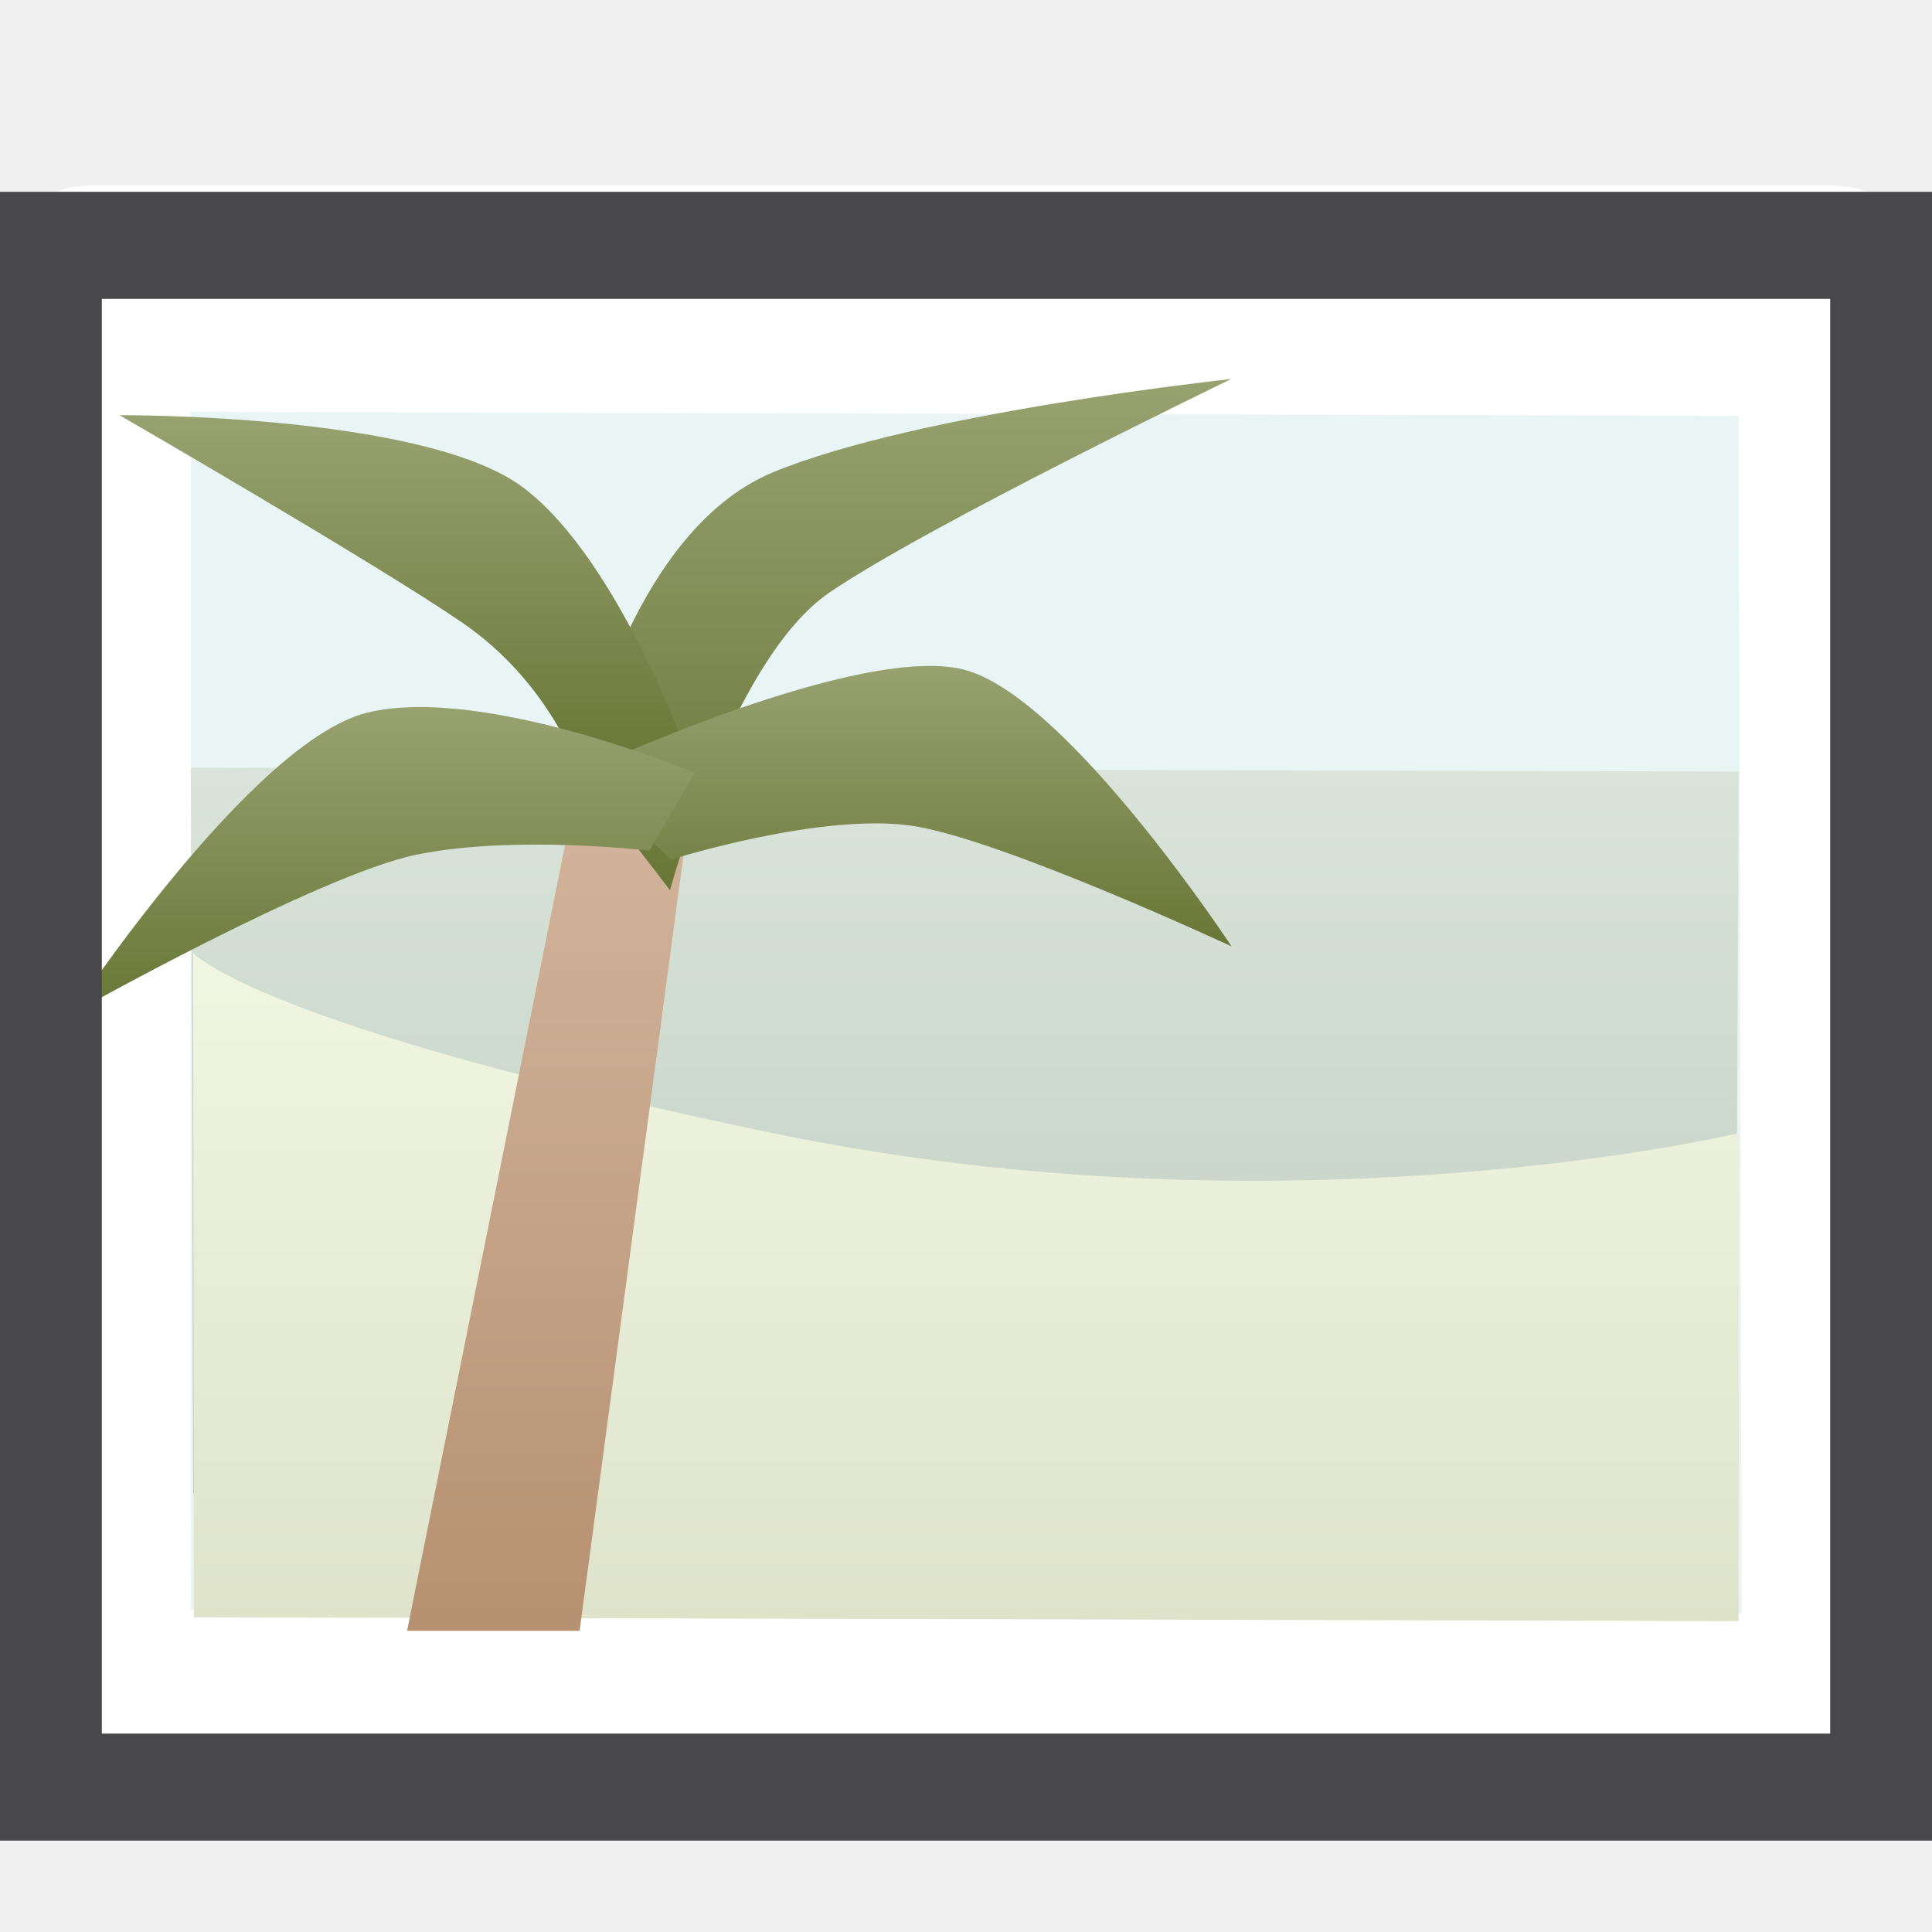
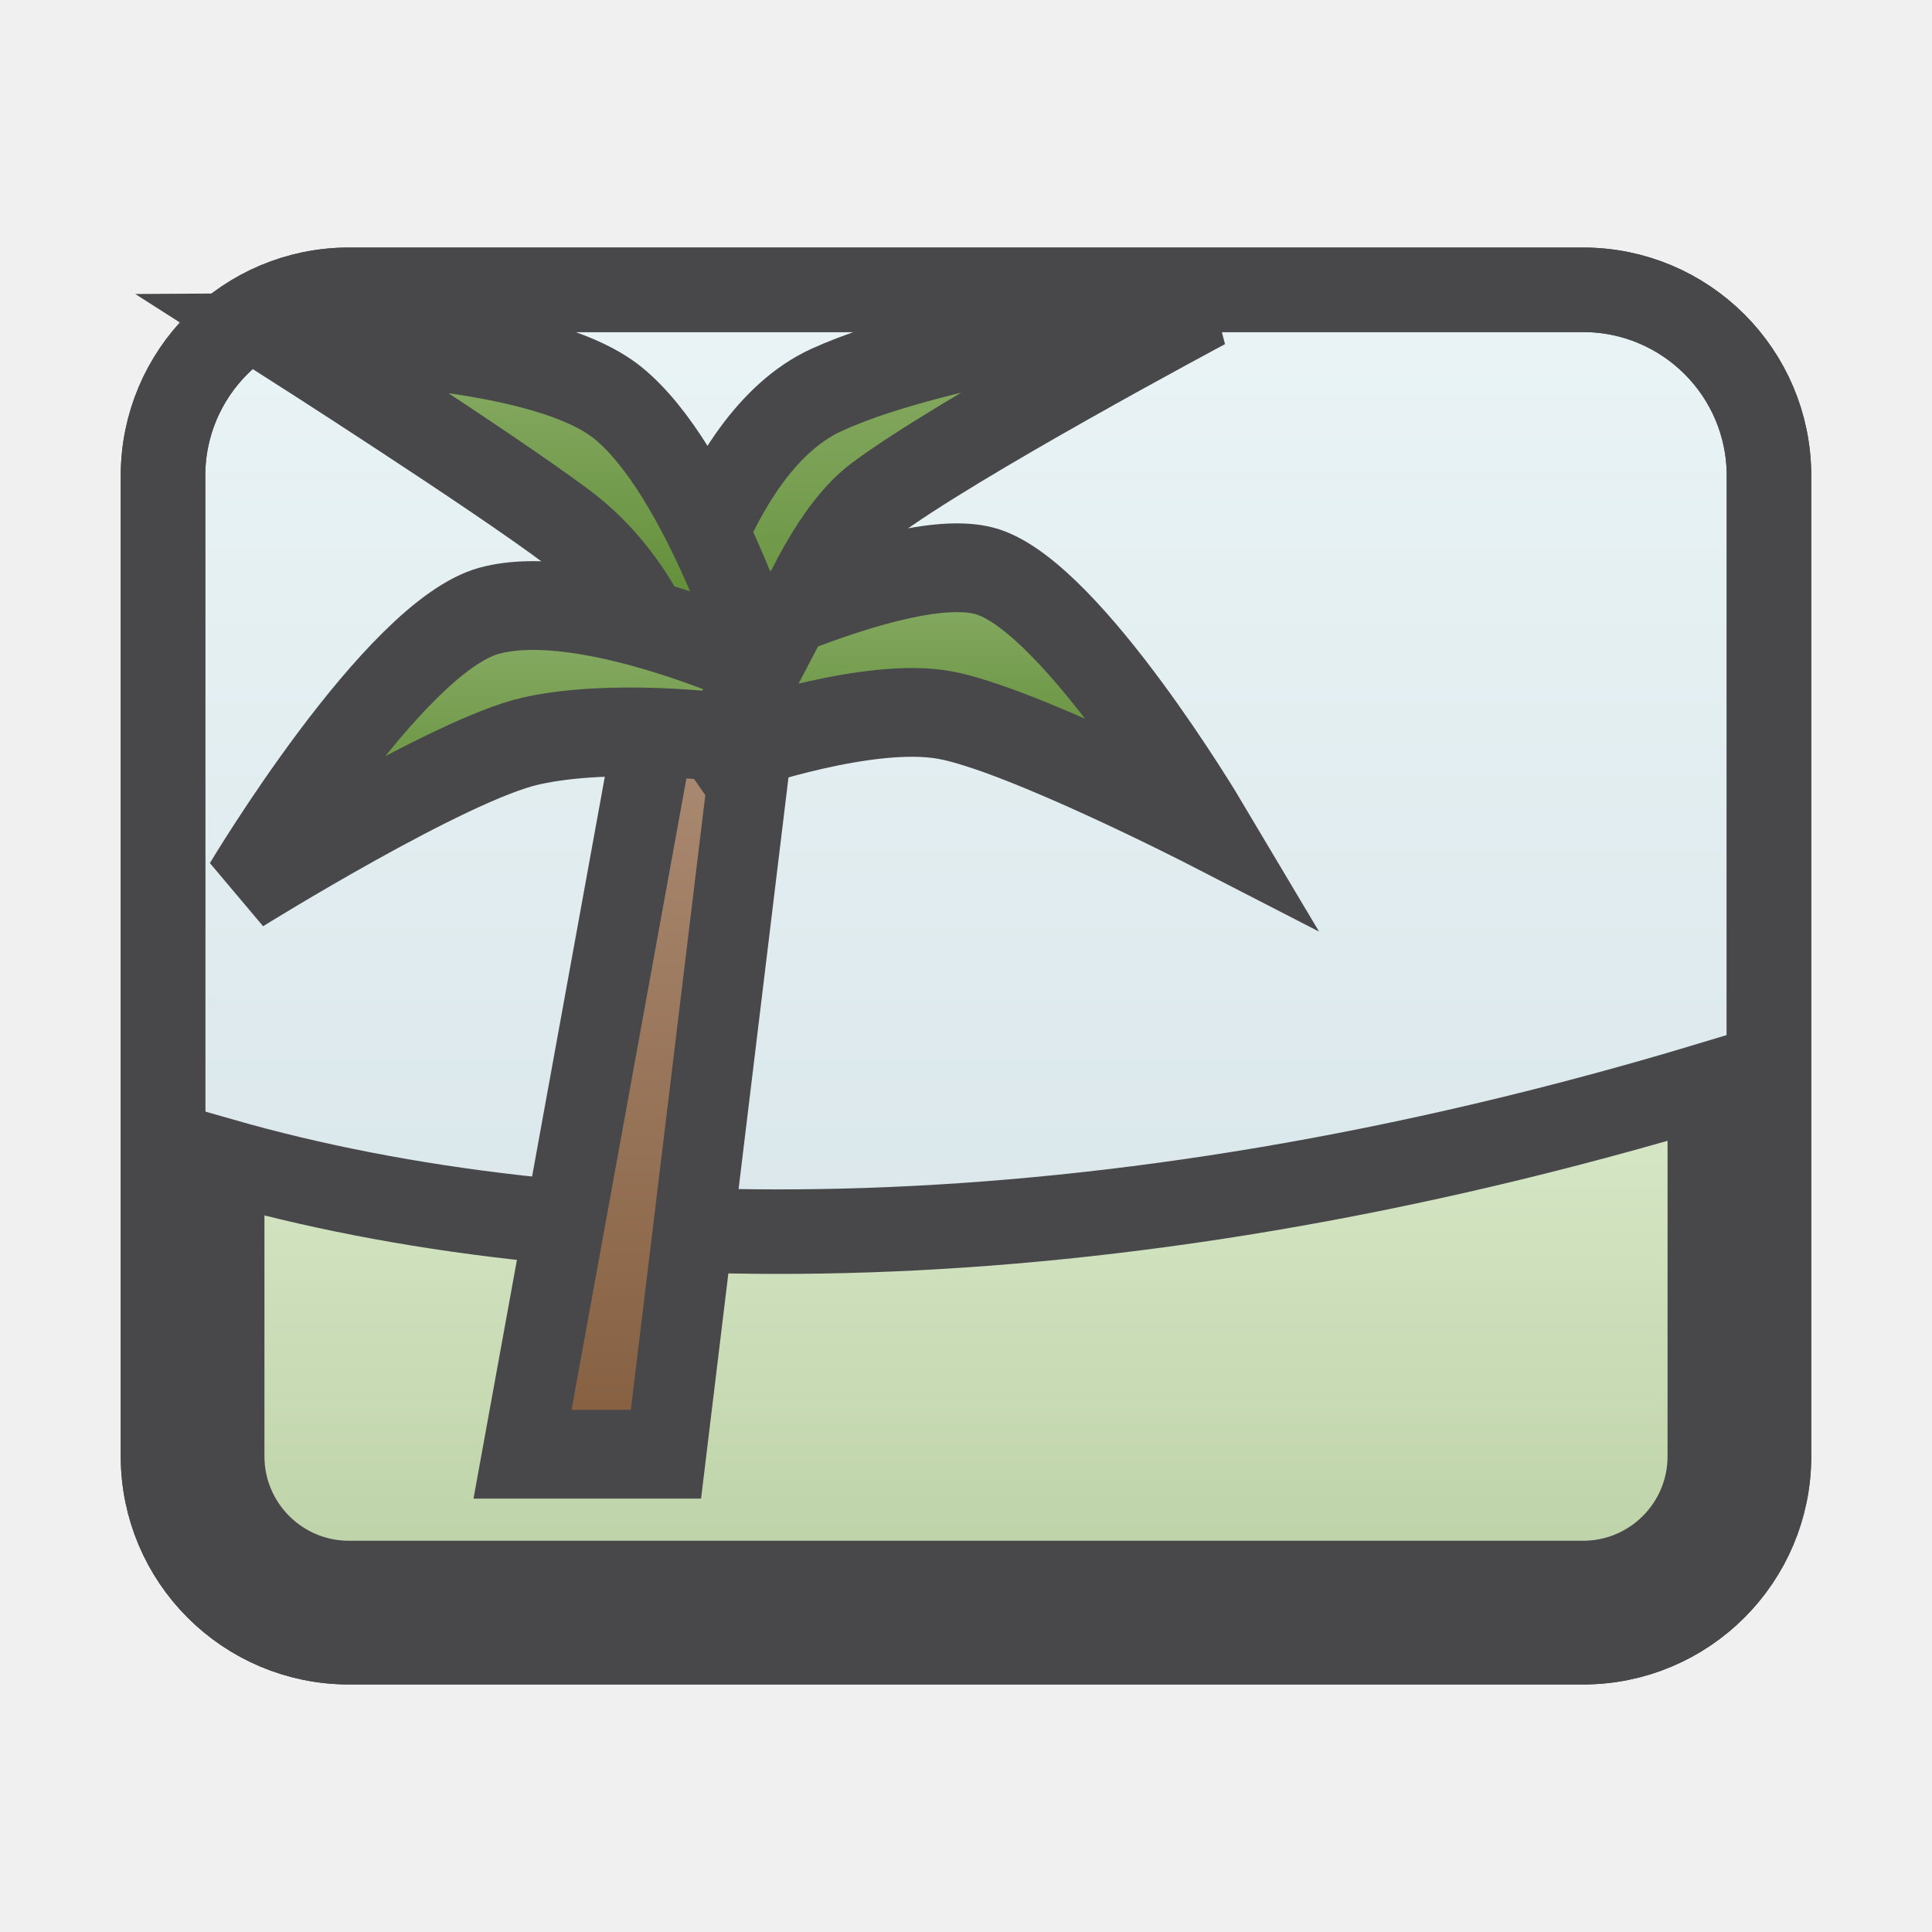
- <svg xmlns="http://www.w3.org/2000/svg" fill="#2A2A2C" id="svg3039" width="20" height="20" version="1.1">
+ <svg xmlns="http://www.w3.org/2000/svg" width="24" height="24" viewBox="0 0 24 24">
  <defs>
-     <linearGradient id="cg0" x1="0" y1="0" x2="0" y2="1">
-       <stop offset="0" stop-color="#DAE4DA" />
-       <stop offset="1" stop-color="#C0CDBF" />
+     <linearGradient id="g0" x1="0" y1="0" x2="0" y2="1">
+       <stop offset="0" stop-color="#EAF4F7" />
+       <stop offset="1" stop-color="#D4E2E5" />
    </linearGradient>
-     <linearGradient id="cg1" x1="0" y1="0" x2="0" y2="1">
-       <stop offset="0" stop-color="#F1F6E2" />
-       <stop offset="1" stop-color="#DEE3CA" />
+     <linearGradient id="g1" x1="0" y1="0" x2="0" y2="1">
+       <stop offset="0" stop-color="#D8E8C8" />
+       <stop offset="1" stop-color="#BDD2A7" />
    </linearGradient>
-     <linearGradient id="cg2" x1="0" y1="0" x2="0" y2="1">
-       <stop offset="0" stop-color="#D3B69E" />
-       <stop offset="1" stop-color="#B69171" />
+     <linearGradient id="g2" x1="0" y1="0" x2="0" y2="1">
+       <stop offset="0" stop-color="#AE8F78" />
+       <stop offset="1" stop-color="#855E3F" />
    </linearGradient>
-     <linearGradient id="cg3" x1="0" y1="0" x2="0" y2="1">
-       <stop offset="0" stop-color="#97A270" />
-       <stop offset="1" stop-color="#687636" />
+     <linearGradient id="g3" x1="0" y1="0" x2="0" y2="1">
+       <stop offset="0" stop-color="#8BAE69" />
+       <stop offset="1" stop-color="#58862C" />
    </linearGradient>
  </defs>
-   <g id="layer1" transform="translate(0,4)">
-     <path id="path5624" d="m0.988 13.93h17.966v-14.895h-17.998z" fill="#FFFFFF" stroke="#FFFFFF" stroke-dashoffset=".5" stroke-linecap="square" stroke-linejoin="round" stroke-width="2.23" />
-     <path id="path5628" d="m1.975 0.264 16.023 0.04 0.032 12.399-16.055-0.04z" fill="#E9F5F4" />
-     <path id="path5630" d="m2 11.46 15.966-0.065 0.032-7.408-16.023-0.04z" fill="url(#cg0)" />
-     <path id="path5626" d="m2.007 12.742 15.991 0.04 0.002-5.052s-4.643 1.111-10 0c-5.357-1.111-6-1.865-6-1.865z" fill="url(#cg1)" />
-     <path id="path5632" d="m4.214 12.882h1.786l1.19-8.883h-1.19z" fill="url(#cg2)" />
-     <path id="path5634" d="m6 3.999s0.5-2.487 2-3.109c1.5-0.622 4.745-0.966 4.745-0.966s-3.148 1.519-4.159 2.21c-1.011 0.691-1.65 3.081-1.65 3.081z" fill="url(#cg3)" />
-     <path id="path5636" d="m6 3.999h1.19s-0.755-2.202-1.786-2.961c-1.03-0.759-4.167-0.74-4.167-0.74s2.605 1.505 3.539 2.141c0.934 0.636 1.223 1.56 1.223 1.56z" fill="url(#cg3)" />
-     <path id="path5638" d="m6 3.999 0.946 0.899s1.589-0.501 2.53-0.344c0.941 0.157 3.273 1.243 3.273 1.243s-1.663-2.53-2.731-2.854c-1.068-0.324-4.017 1.057-4.017 1.057z" fill="url(#cg3)" />
-     <path id="path5640" d="m6.723 4.807 0.467-0.808s-2.192-0.916-3.39-0.621-3.062 3.119-3.062 3.119 2.569-1.446 3.58-1.651 2.404-0.04 2.404-0.04z" fill="url(#cg3)" />
-     <path id="path5642" d="m0.5 14.5h19v-15.96h-19z" fill="none" stroke="#48484B" stroke-width="1.108" />
+   <g stroke-linecap="butt" stroke-linejoin="miter" stroke-miterlimit="4">
+     <g transform="translate(12 12) scale(1.05) translate(-12 -12)">
+       <rect fill="url(#g0)" stroke="#48484B" stroke-width="1" x="2.5" y="4" width="19" height="16" rx="2.2" />
+       <path fill="url(#g1)" stroke="#48484B" stroke-width="1" d="M3.2 14.3c4.2 1.2 10.3 1.3 17.6-.9v4.4a1.5 1.5 0 0 1-1.5 1.5H4.7a1.5 1.5 0 0 1-1.5-1.5z" />
+       <g transform="translate(2.75 4.25) scale(.95 1.05)">
+         <path fill="url(#g2)" stroke="#48484B" stroke-width="1" d="m4.214 12.882h1.786l1.19-8.883h-1.19z" />
+         <path fill="url(#g3)" stroke="#48484B" stroke-width="1" d="m6 3.999s0.5-2.487 2-3.109c1.5-0.622 4.745-0.966 4.745-0.966s-3.148 1.519-4.159 2.21c-1.011 0.691-1.65 3.081-1.65 3.081z" />
+         <path fill="url(#g3)" stroke="#48484B" stroke-width="1" d="m6 3.999h1.19s-0.755-2.202-1.786-2.961c-1.03-0.759-4.167-0.74-4.167-0.74s2.605 1.505 3.539 2.141c0.934 0.636 1.223 1.56 1.223 1.56z" />
+         <path fill="url(#g3)" stroke="#48484B" stroke-width="1" d="m6 3.999 0.946 0.899s1.589-0.501 2.53-0.344c0.941 0.157 3.273 1.243 3.273 1.243s-1.663-2.53-2.731-2.854c-1.068-0.324-4.017 1.057-4.017 1.057z" />
+         <path fill="url(#g3)" stroke="#48484B" stroke-width="1" d="m6.723 4.807 0.467-0.808s-2.192-0.916-3.39-0.621-3.062 3.119-3.062 3.119 2.569-1.446 3.58-1.651 2.404-0.04 2.404-0.04z" />
+       </g>
+       <rect fill="none" stroke="#48484B" stroke-width="1" x="2.5" y="4" width="19" height="16" rx="2.2" />
+     </g>
  </g>
</svg>
